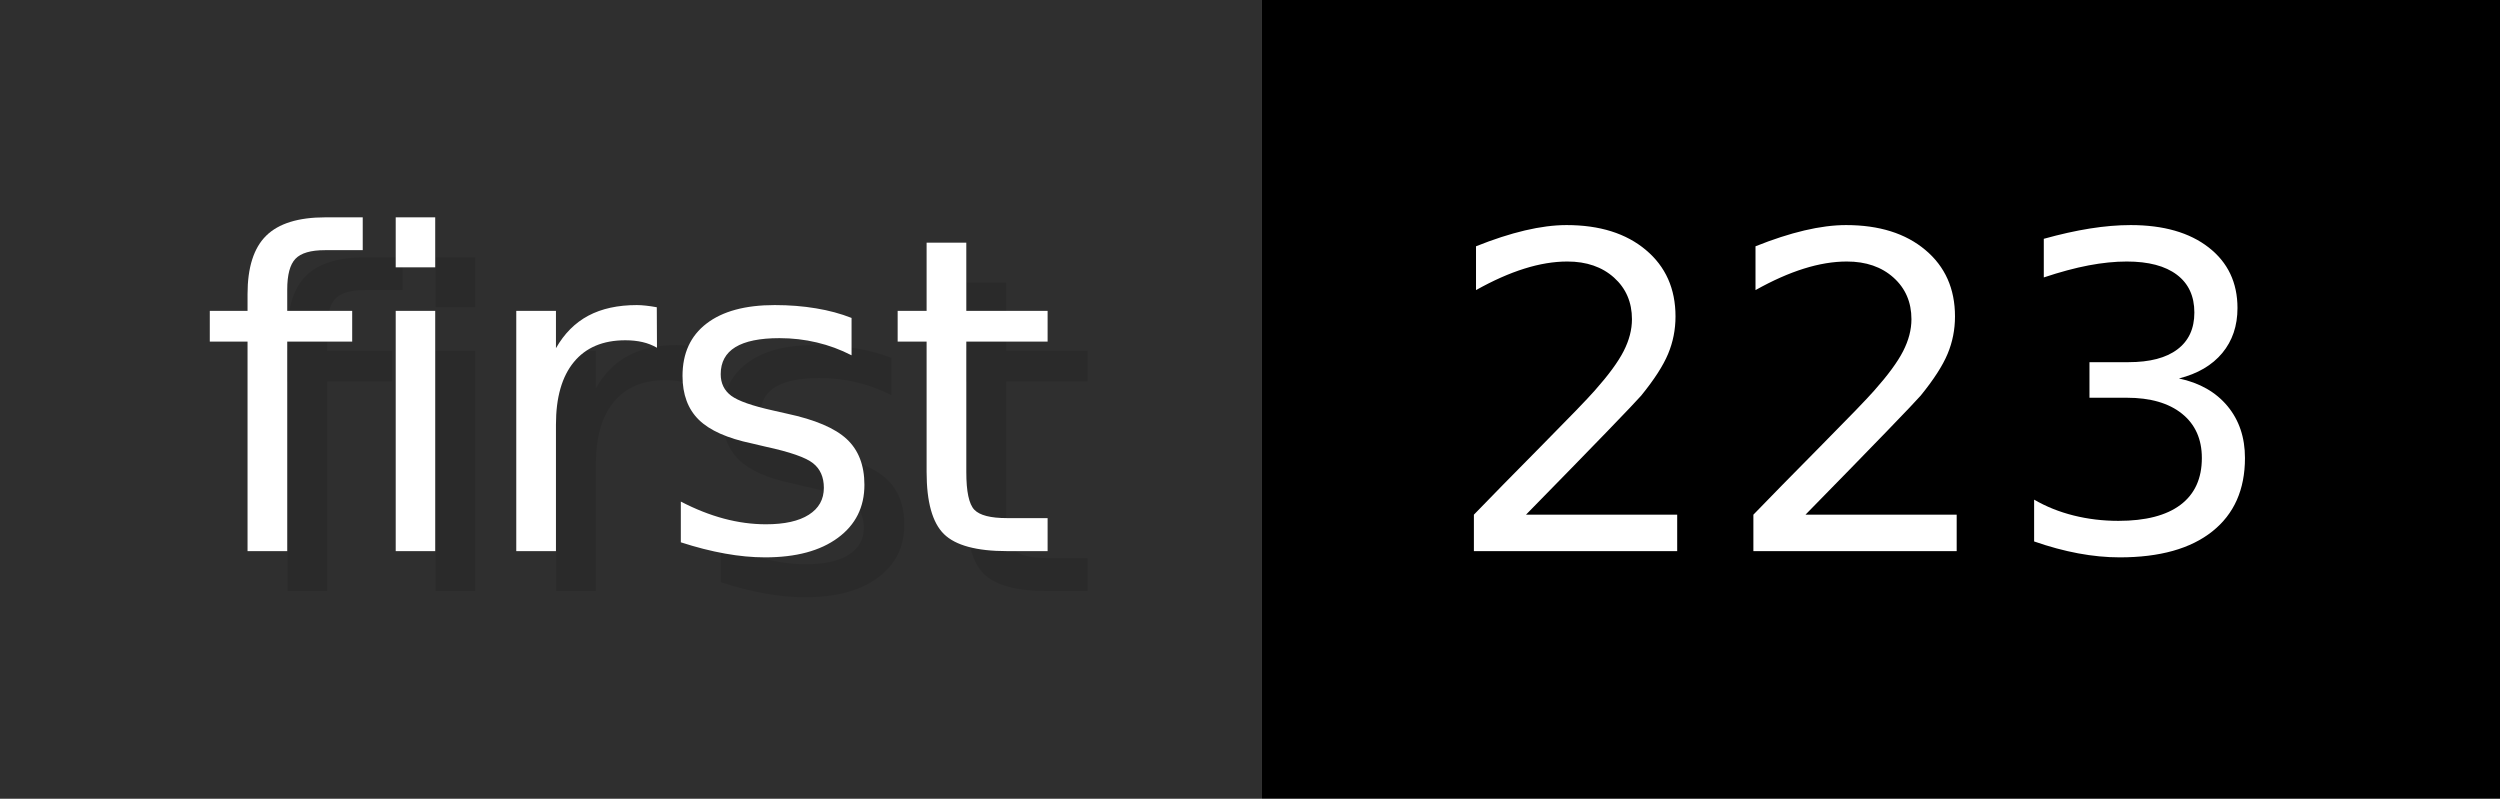
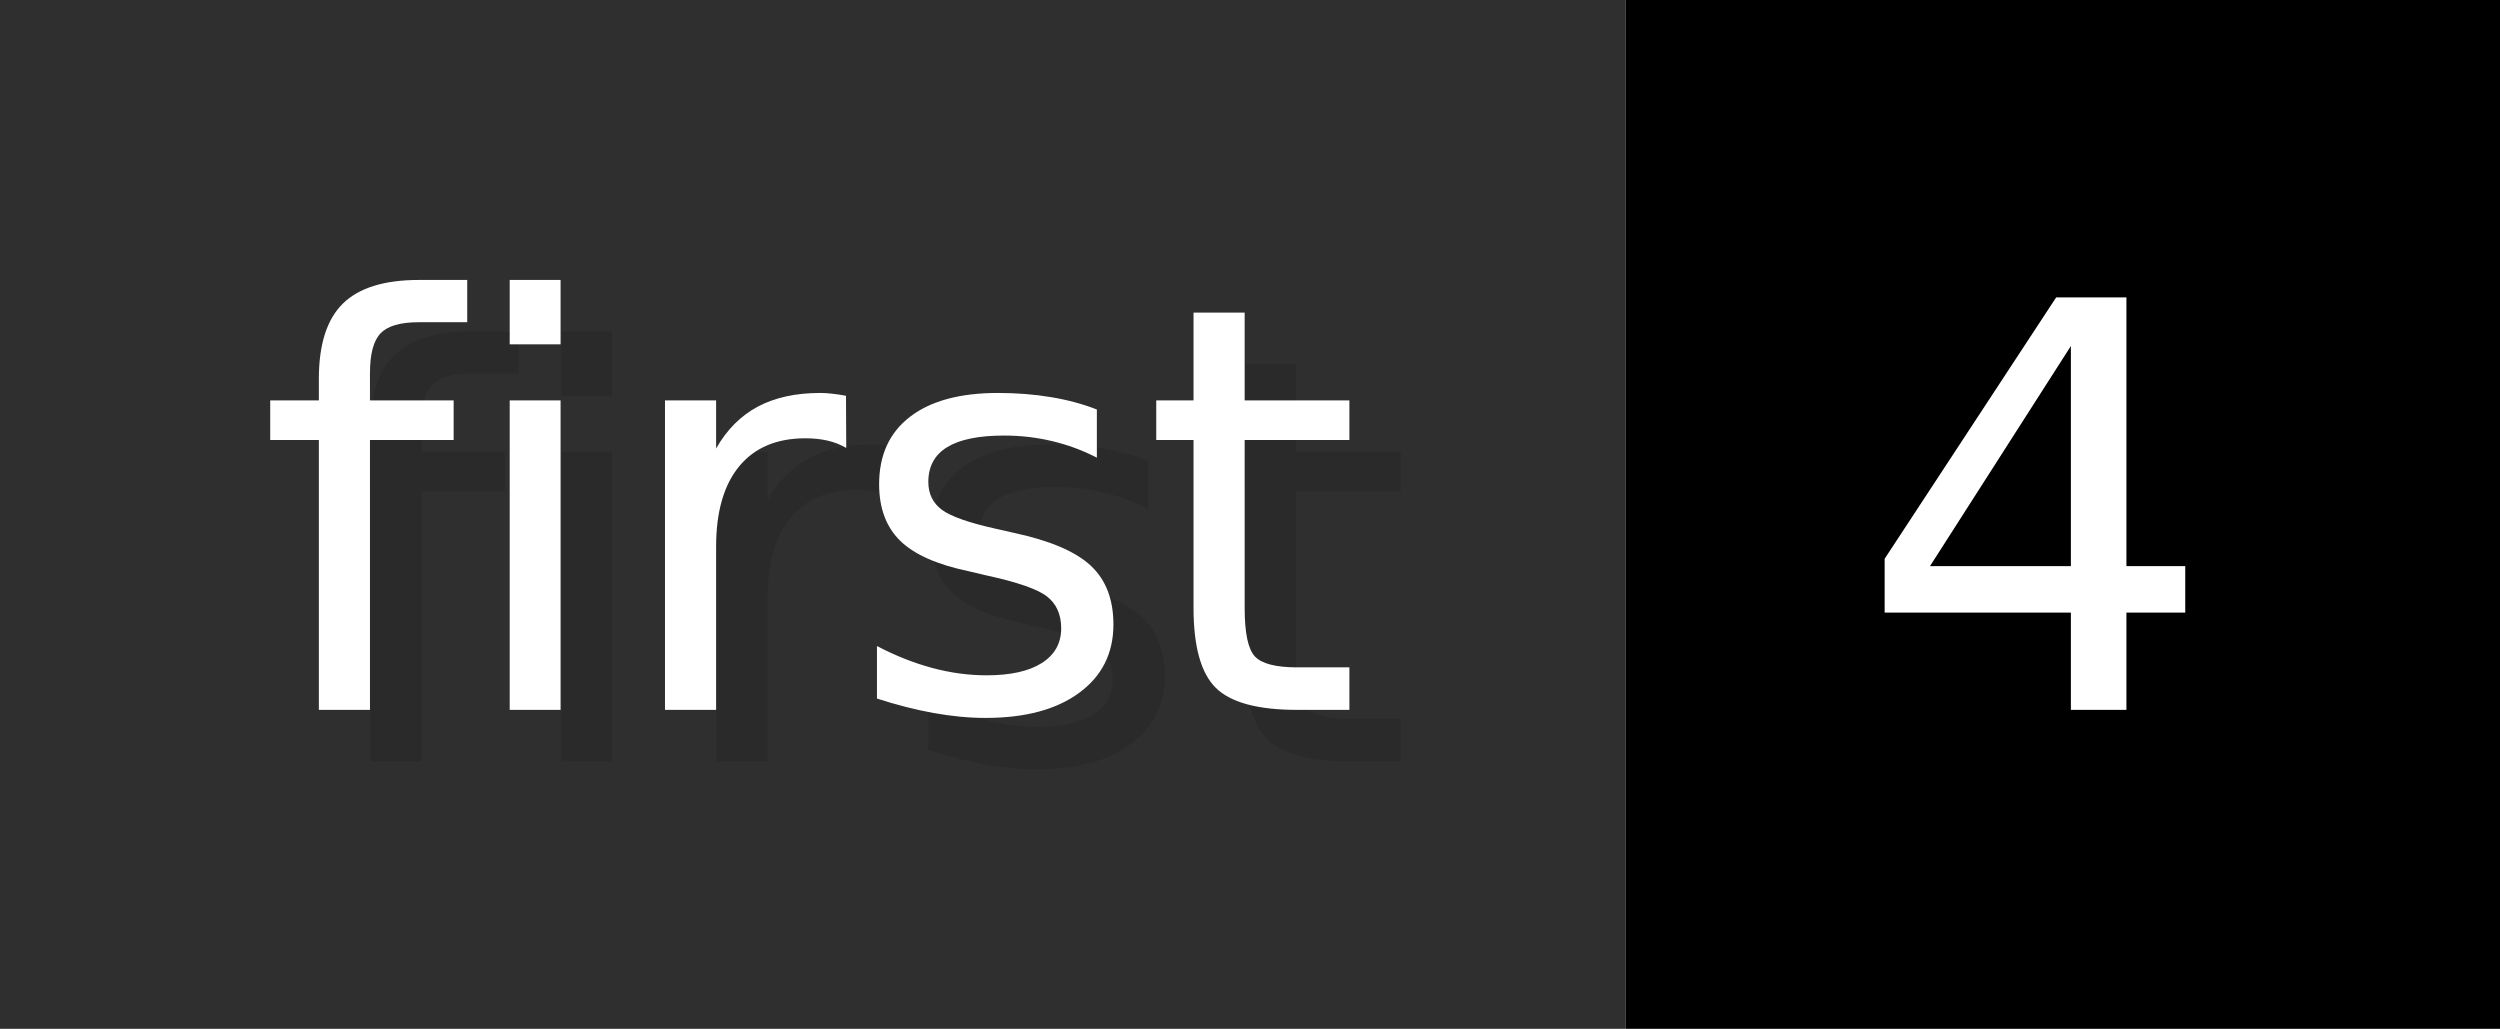
- <svg xmlns="http://www.w3.org/2000/svg" width="62.6" height="20" viewBox="0 0 626 200" role="img" aria-label="first: 223">
+ <svg xmlns="http://www.w3.org/2000/svg" width="48.6" height="20" viewBox="0 0 486 200" role="img" aria-label="first: 4">
  <g>
    <rect fill="#2F2F2F" width="316" height="200" />
-     <rect fill="#" x="316" width="310" height="200" />
+     <rect fill="#" x="316" width="170" height="200" />
  </g>
  <g aria-hidden="true" fill="#fff" text-anchor="start" font-family="Verdana,DejaVu Sans,sans-serif" font-size="110">
    <text x="60" y="148" textLength="216" fill="#000" opacity="0.1">first</text>
    <text x="50" y="138" textLength="216">first</text>
-     <text x="371" y="148" textLength="210" fill="#000" opacity="0.1">223</text>
-     <text x="361" y="138" textLength="210">223</text>
+     <text x="371" y="148" textLength="70" fill="#000" opacity="0.1">4</text>
+     <text x="361" y="138" textLength="70">4</text>
  </g>
</svg>
